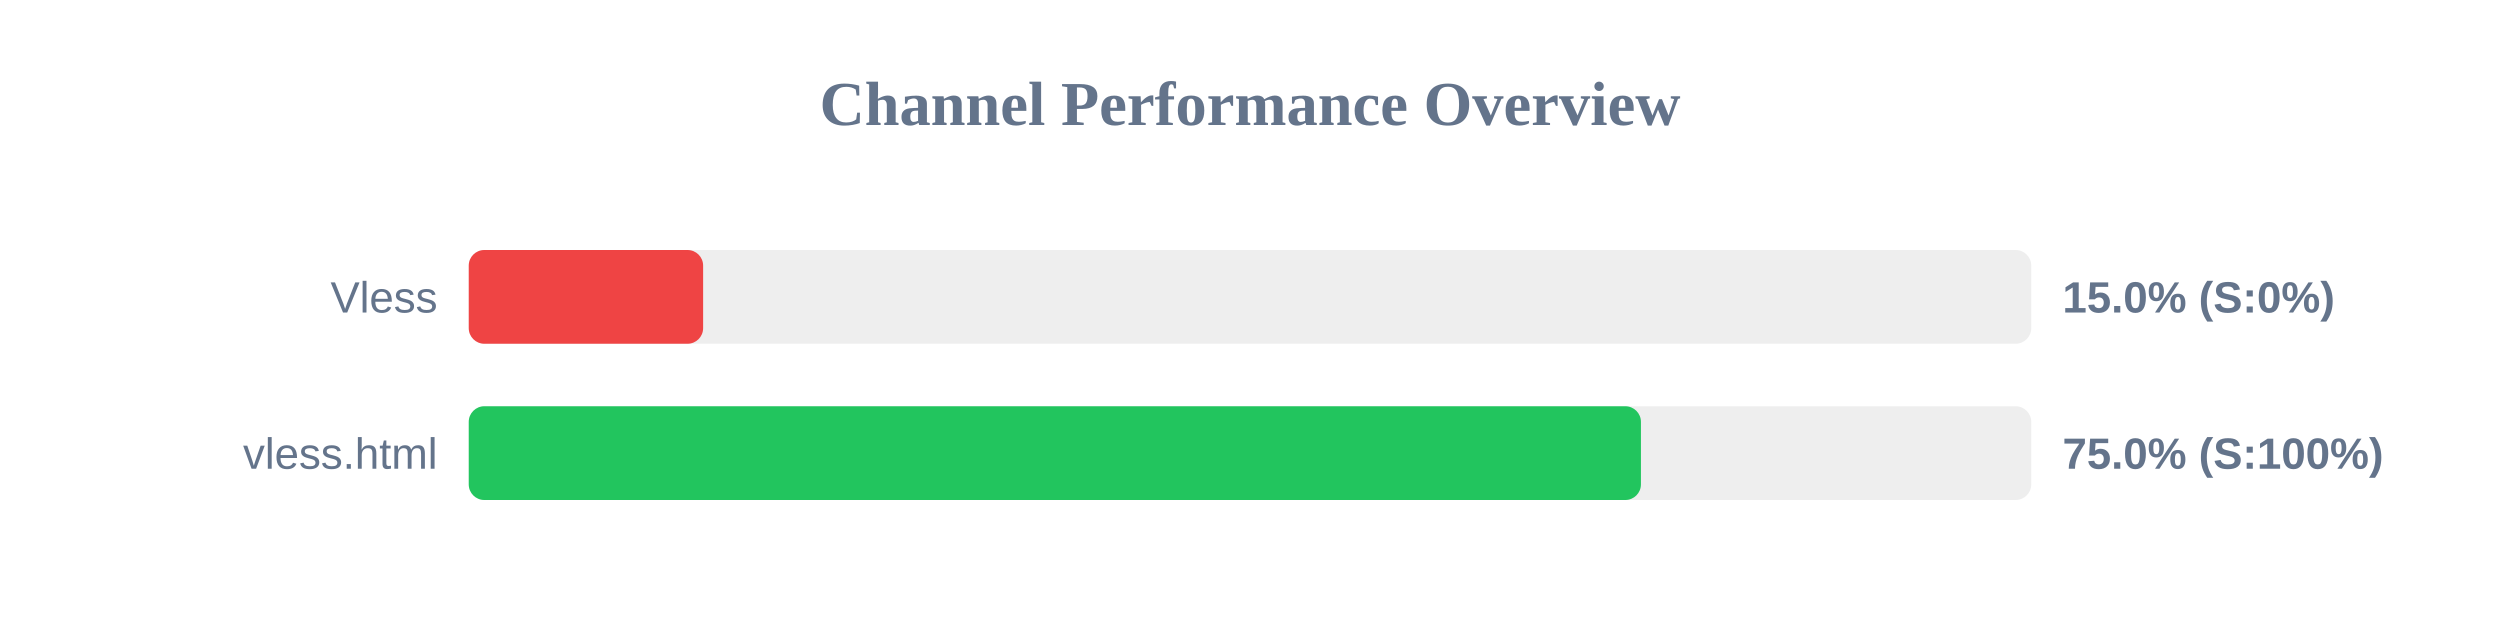
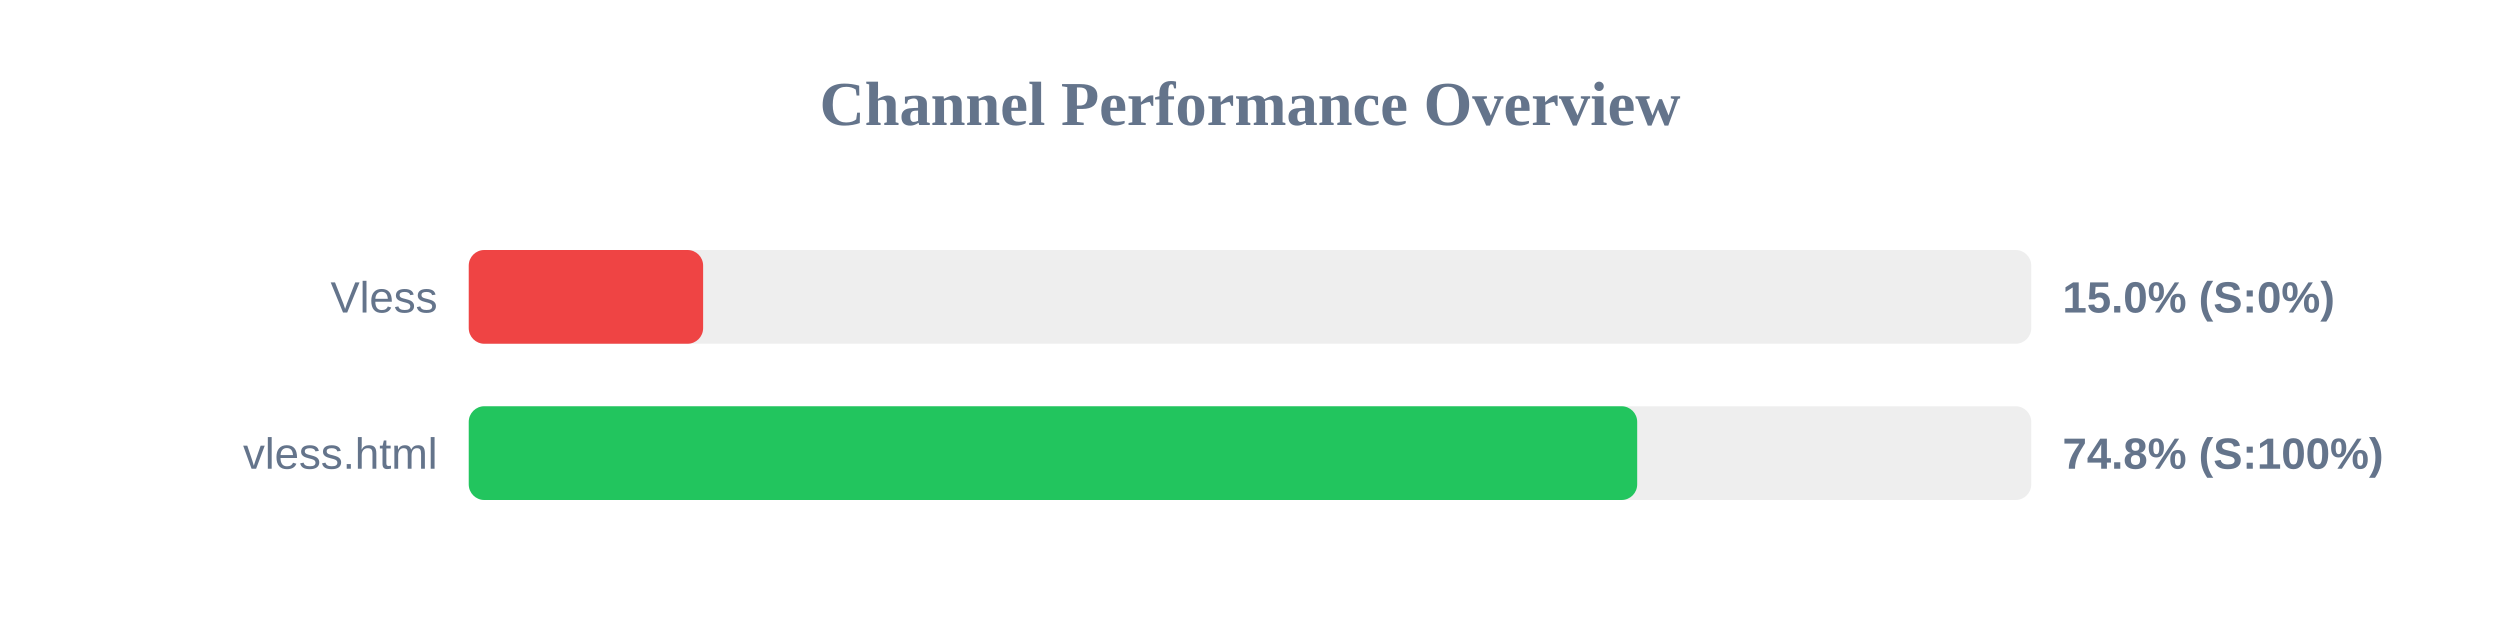
<svg xmlns="http://www.w3.org/2000/svg" width="800" height="200" version="1.1">
  <style>
        .row { font: 14px Arial; fill: #64748b; }
        .score { font: bold 14px Arial; fill: #64748b; }
    </style>
  <text x="400" y="40" text-anchor="middle" font-size="20px" font-weight="bold" fill="#64748b">Channel Performance Overview</text>
  <rect x="150" y="80" width="500" height="30" fill="#eee" rx="5" />
  <rect x="150" y="80" width="75.0" height="30" fill="#ef4444" rx="5" />
  <text x="140" y="100" text-anchor="end" class="row">Vless</text>
  <text x="660" y="100" text-anchor="start" class="score">15.0% (S:0%)</text>
  <rect x="150" y="130" width="500" height="30" fill="#eee" rx="5" />
-   <rect x="150" y="130" width="375.1" height="30" fill="#22c55e" rx="5" />
+   <rect x="150" y="130" width="373.9" height="30" fill="#22c55e" rx="5" />
  <text x="140" y="150" text-anchor="end" class="row">vless.html</text>
-   <text x="660" y="150" text-anchor="start" class="score">75.0% (S:100%)</text>
+   <text x="660" y="150" text-anchor="start" class="score">74.8% (S:100%)</text>
</svg>
